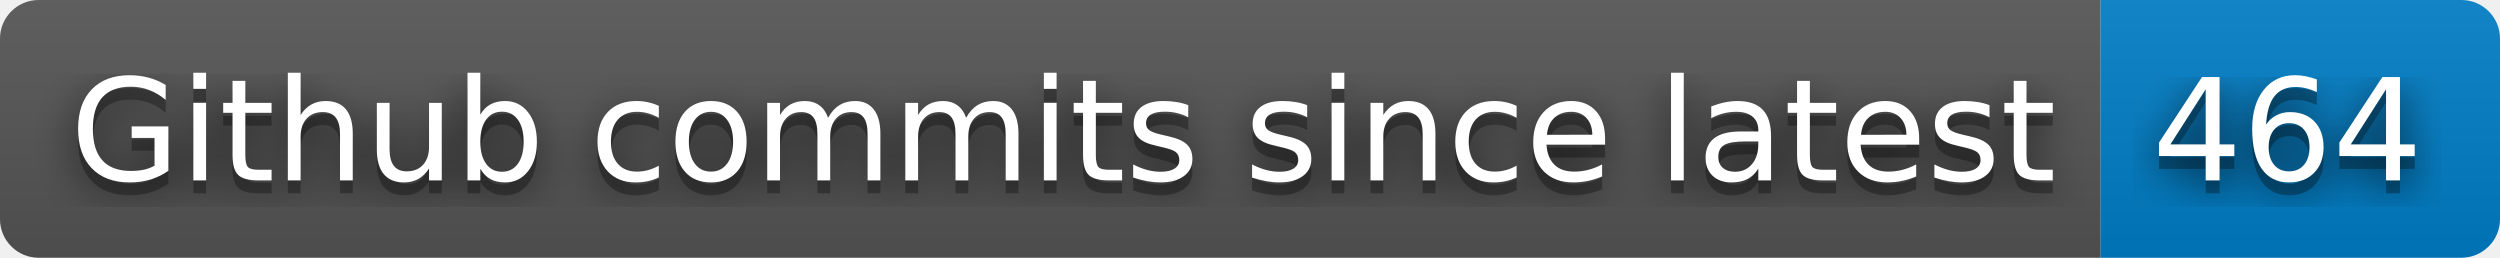
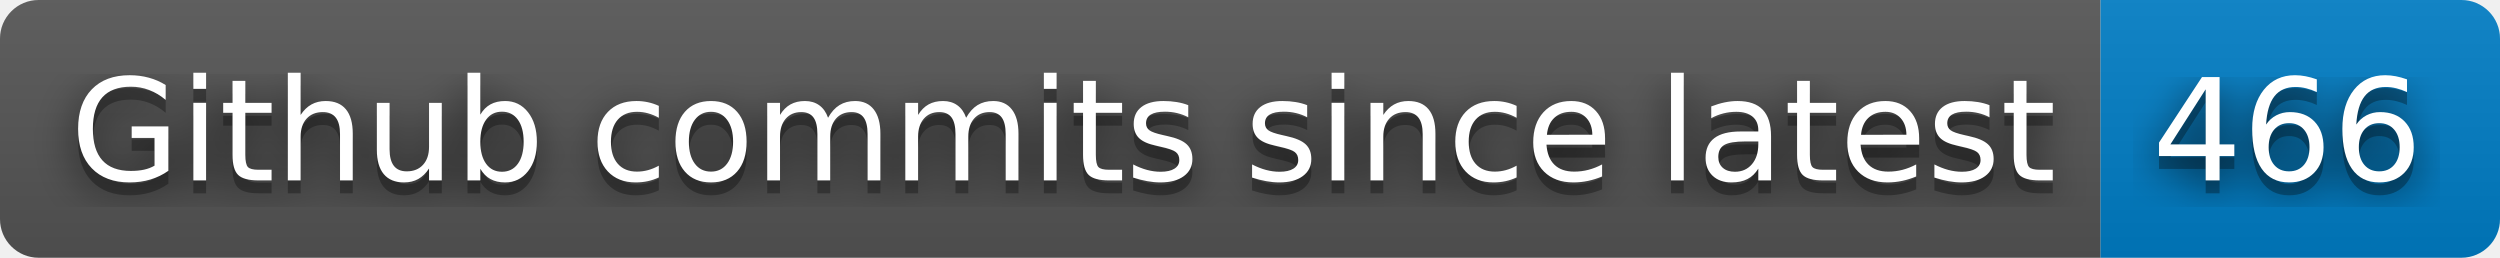
- <svg xmlns="http://www.w3.org/2000/svg" width="194" height="20" role="img" aria-label="Github commits since latest: 464">
+ <svg xmlns="http://www.w3.org/2000/svg" width="194" height="20" role="img" aria-label="Github commits since latest: 466">
  <filter id="blur">
    <feGaussianBlur stdDeviation="16" />
  </filter>
  <linearGradient id="s" x2="0" y2="100%">
    <stop offset="0" stop-color="#bbb" stop-opacity=".1" />
    <stop offset="1" stop-opacity=".1" />
  </linearGradient>
  <clipPath id="r">
    <rect width="194" height="20" rx="3" />
  </clipPath>
  <g clip-path="url(#r)">
    <rect width="163" height="20" fill="#555" />
    <rect x="163" width="31" height="20" fill="#007ec6" />
    <rect width="194" height="20" fill="url(#s)" />
  </g>
  <g fill="#fff" text-anchor="middle" font-family="Verdana,Geneva,DejaVu Sans,sans-serif" text-rendering="geometricPrecision" font-size="110">
    <g transform="scale(.1)">
      <g aria-hidden="true" fill="#010101">
        <text x="825" y="150" fill-opacity=".8" filter="url(#blur)" textLength="1530">Github commits since latest</text>
        <text x="825" y="150" fill-opacity=".3" textLength="1530">Github commits since latest</text>
      </g>
      <text x="825" y="140" textLength="1530">Github commits since latest</text>
    </g>
    <g transform="scale(.1)">
      <g aria-hidden="true" fill="#010101">
-         <text x="1775" y="150" fill-opacity=".8" filter="url(#blur)" textLength="210">464</text>
-         <text x="1775" y="150" fill-opacity=".3" textLength="210">464</text>
+         <text x="1775" y="150" fill-opacity=".8" filter="url(#blur)" textLength="210">466</text>
+         <text x="1775" y="150" fill-opacity=".3" textLength="210">466</text>
      </g>
-       <text x="1775" y="140" textLength="210">464</text>
+       <text x="1775" y="140" textLength="210">466</text>
    </g>
  </g>
</svg>
